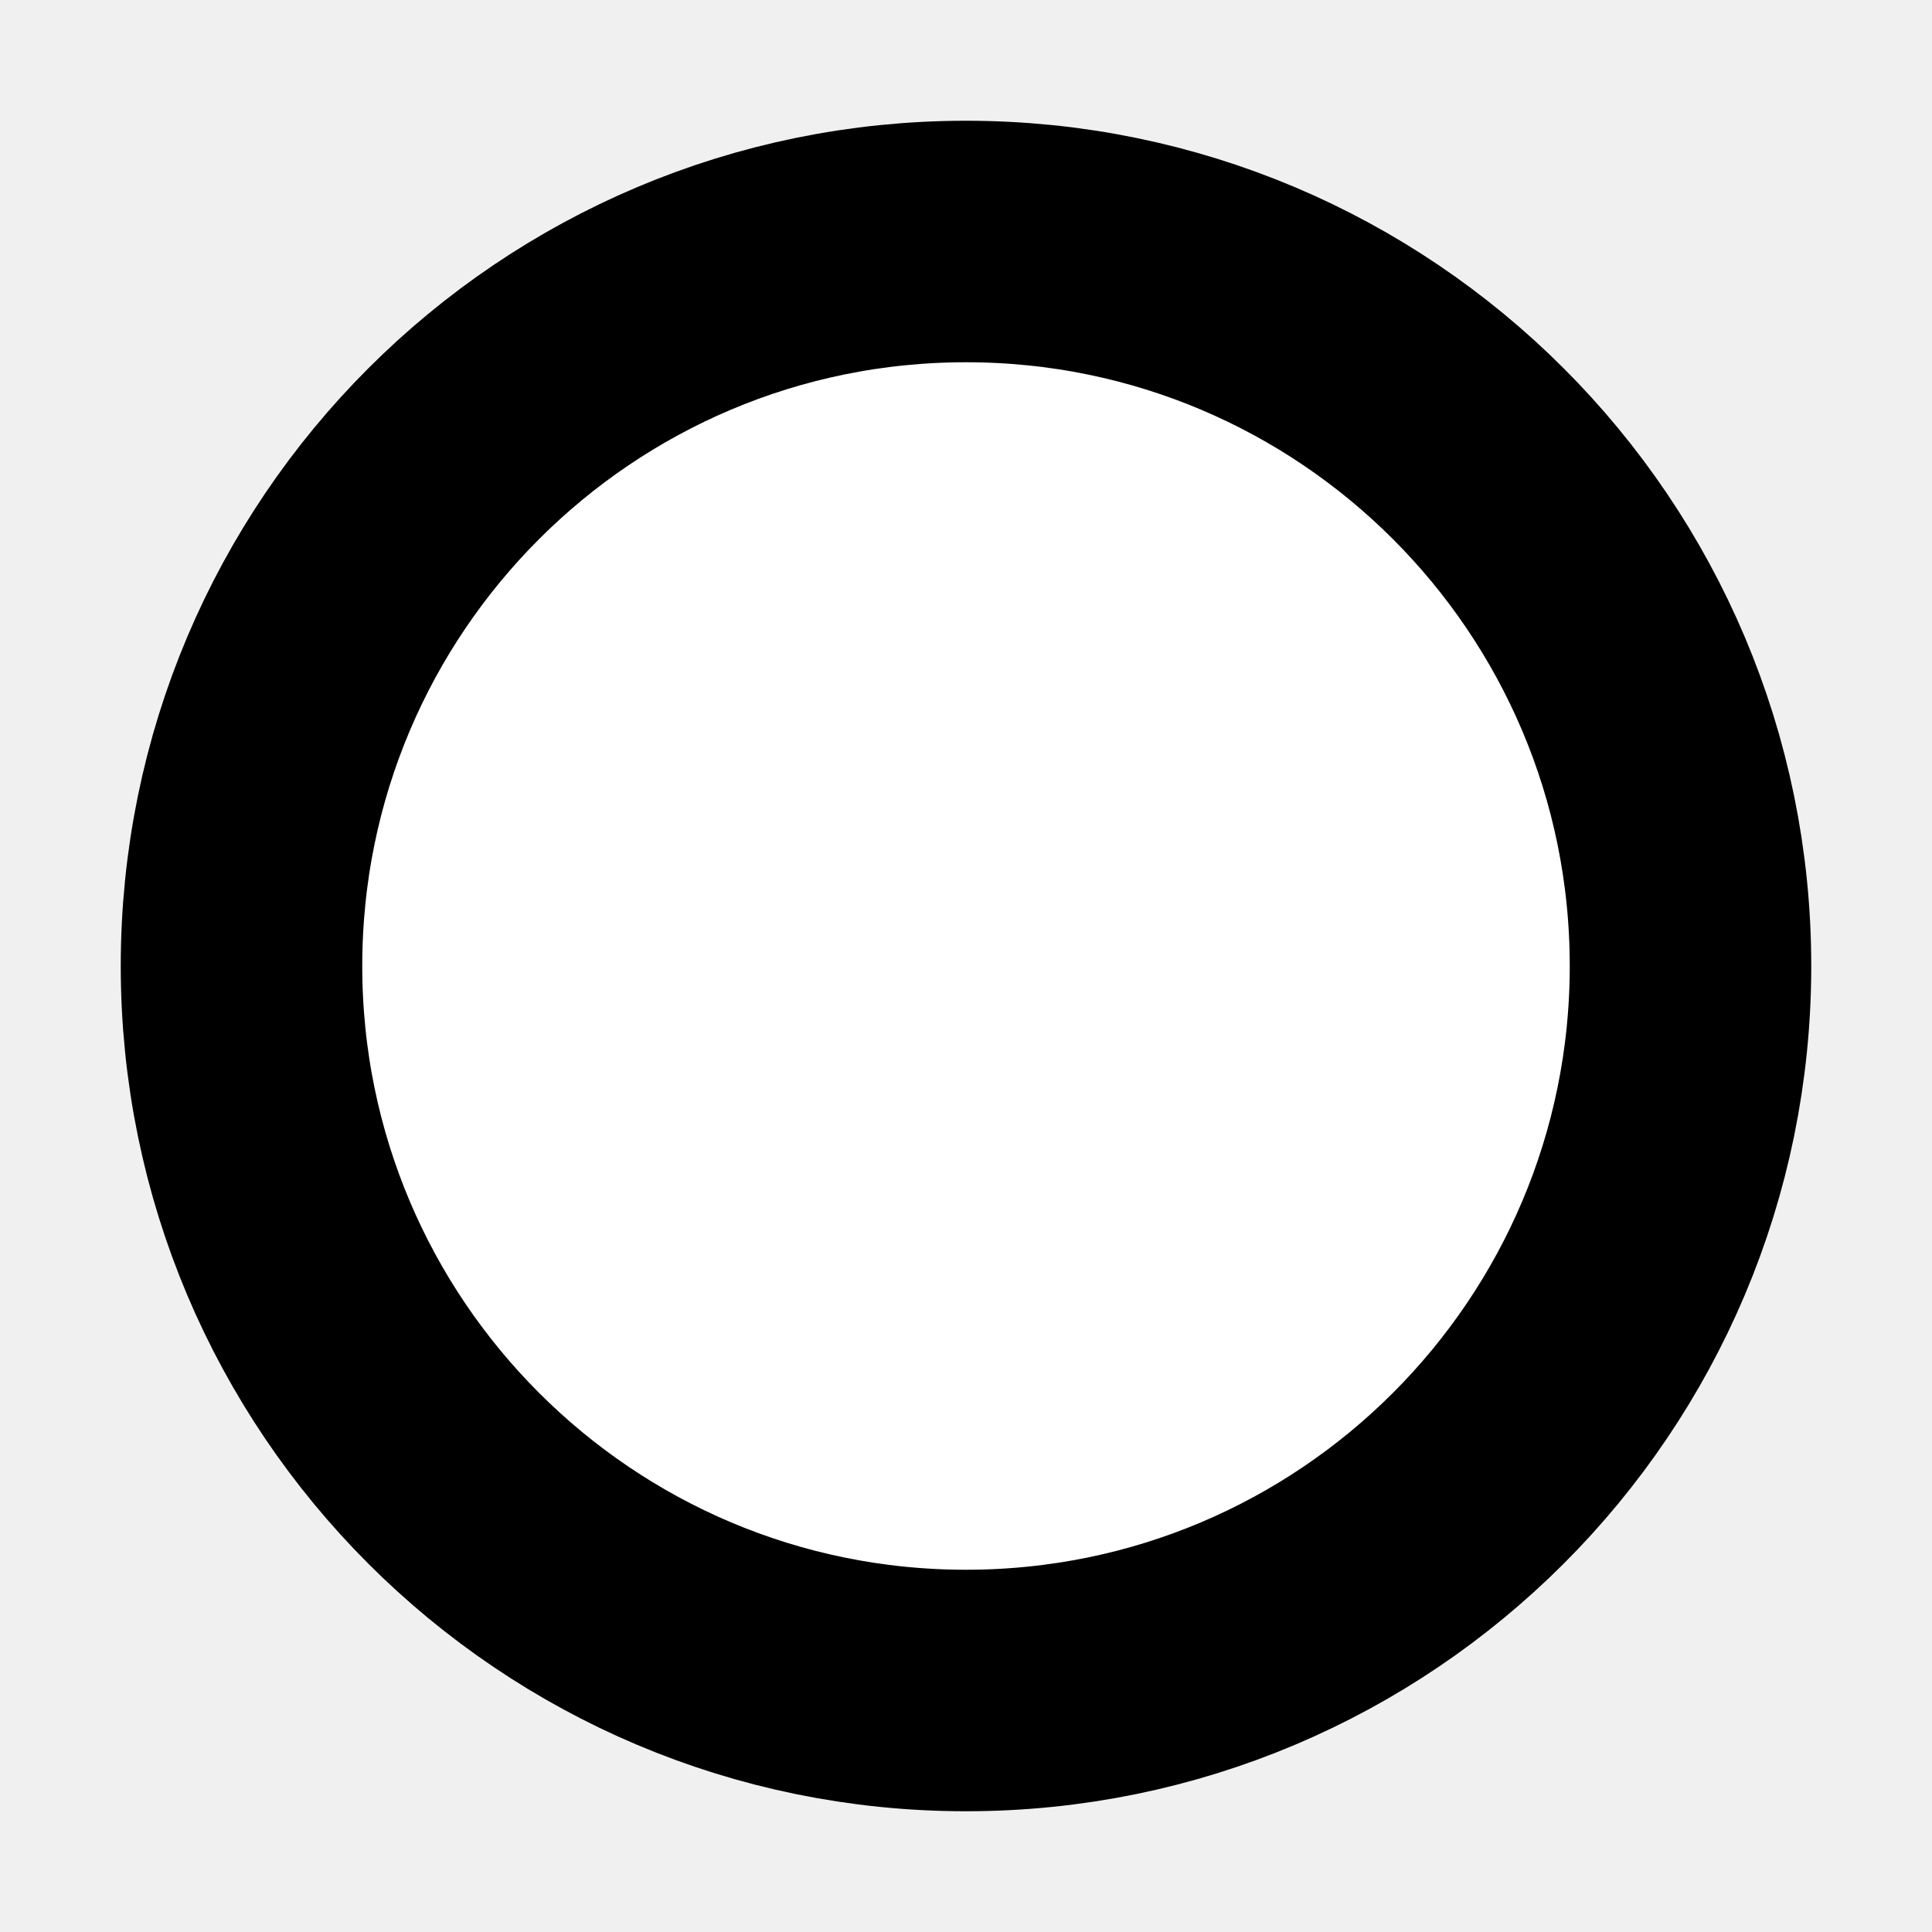
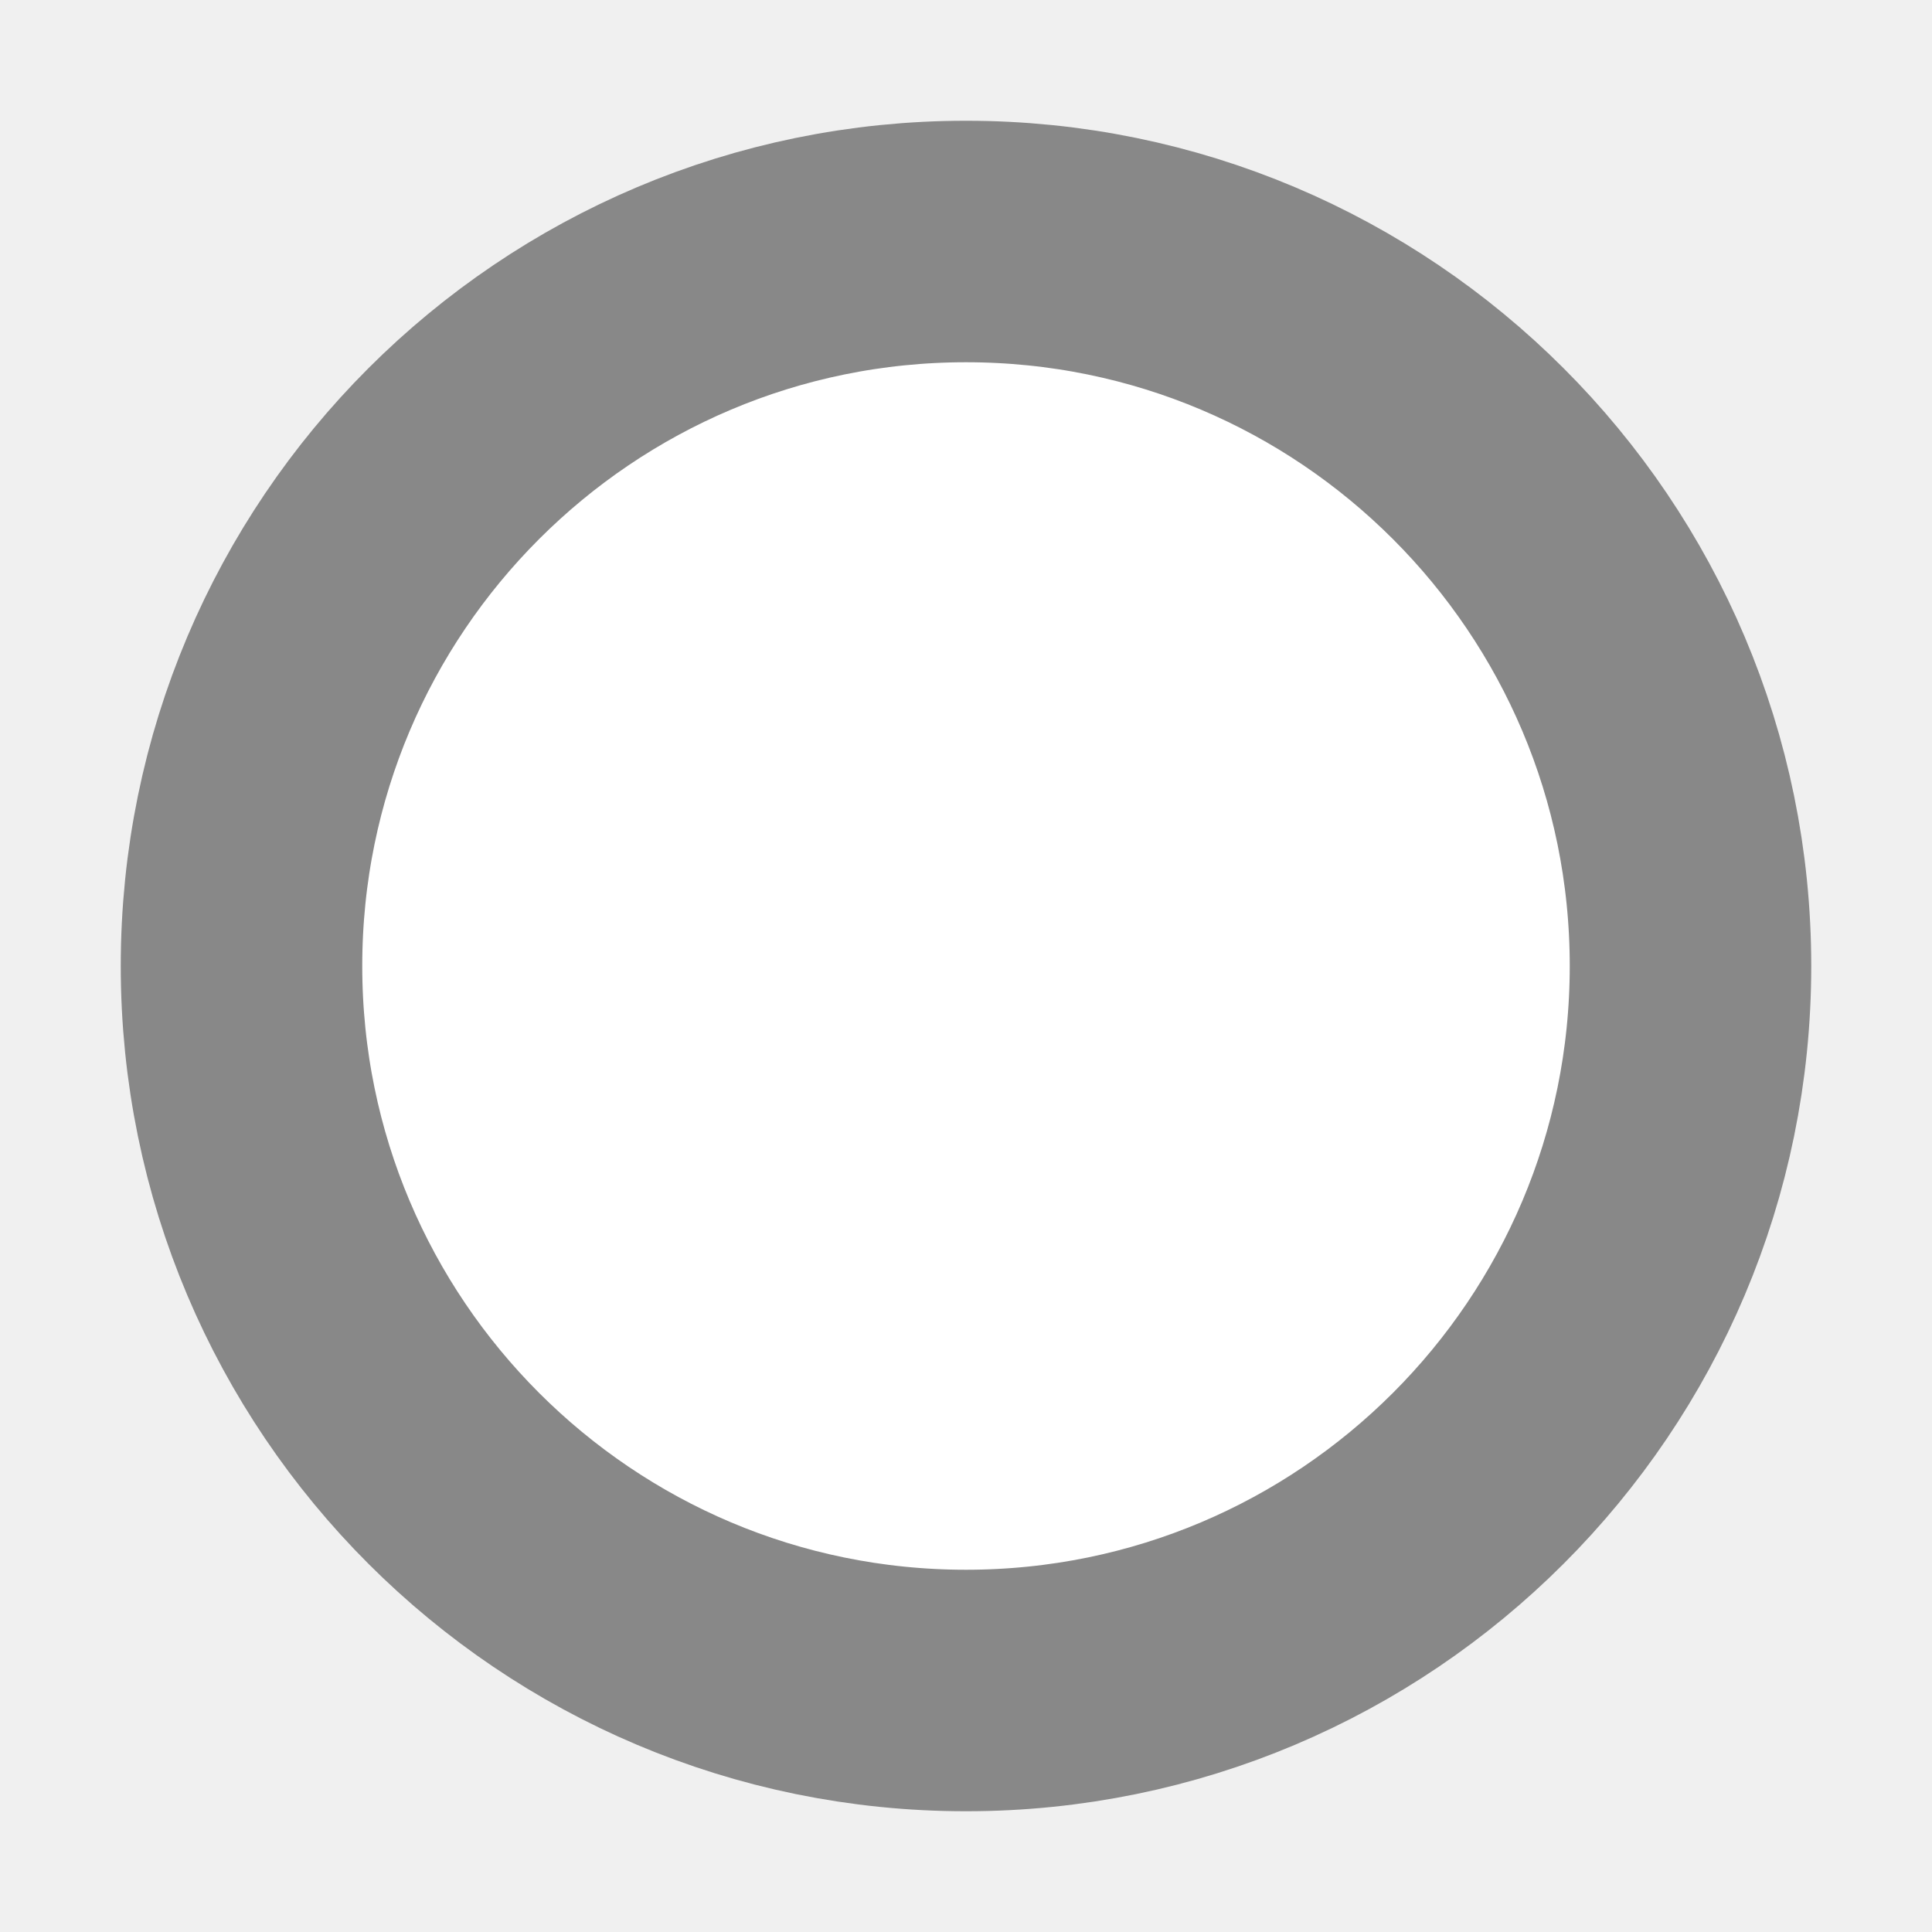
<svg xmlns="http://www.w3.org/2000/svg" height="16" width="16">
-   <circle cx="8" cy="8" r="6" stroke="black" stroke-width="2" fill="white" />
+   <circle cx="8" cy="8" r="6" stroke="#888" stroke-width="2" fill="white" />
</svg>
